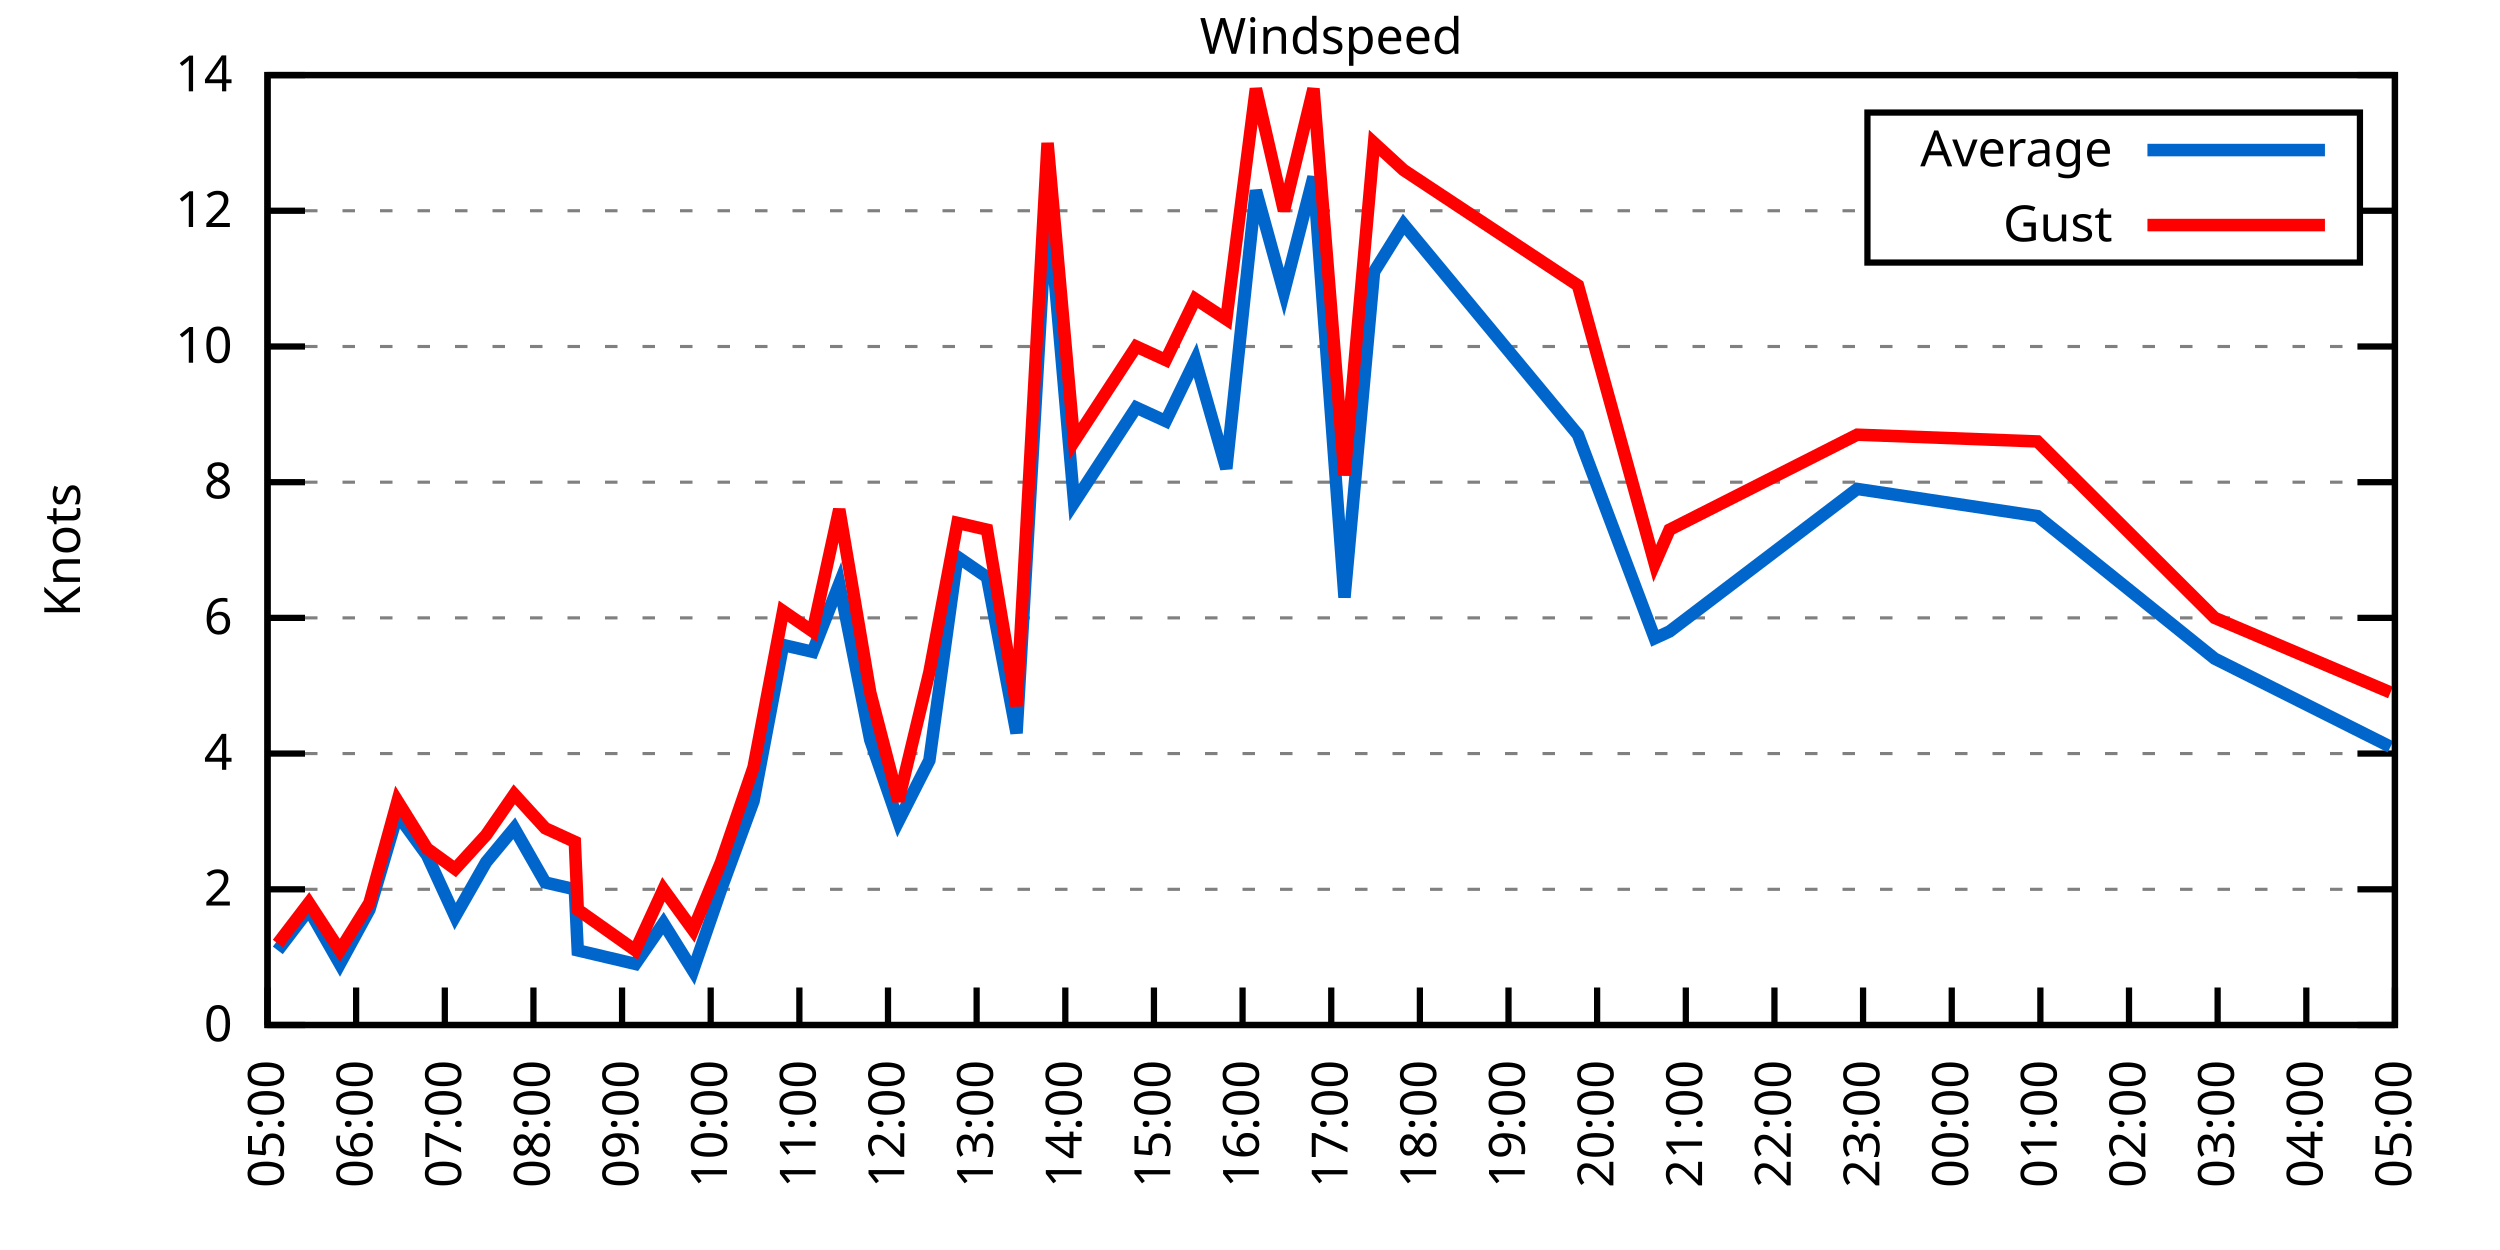
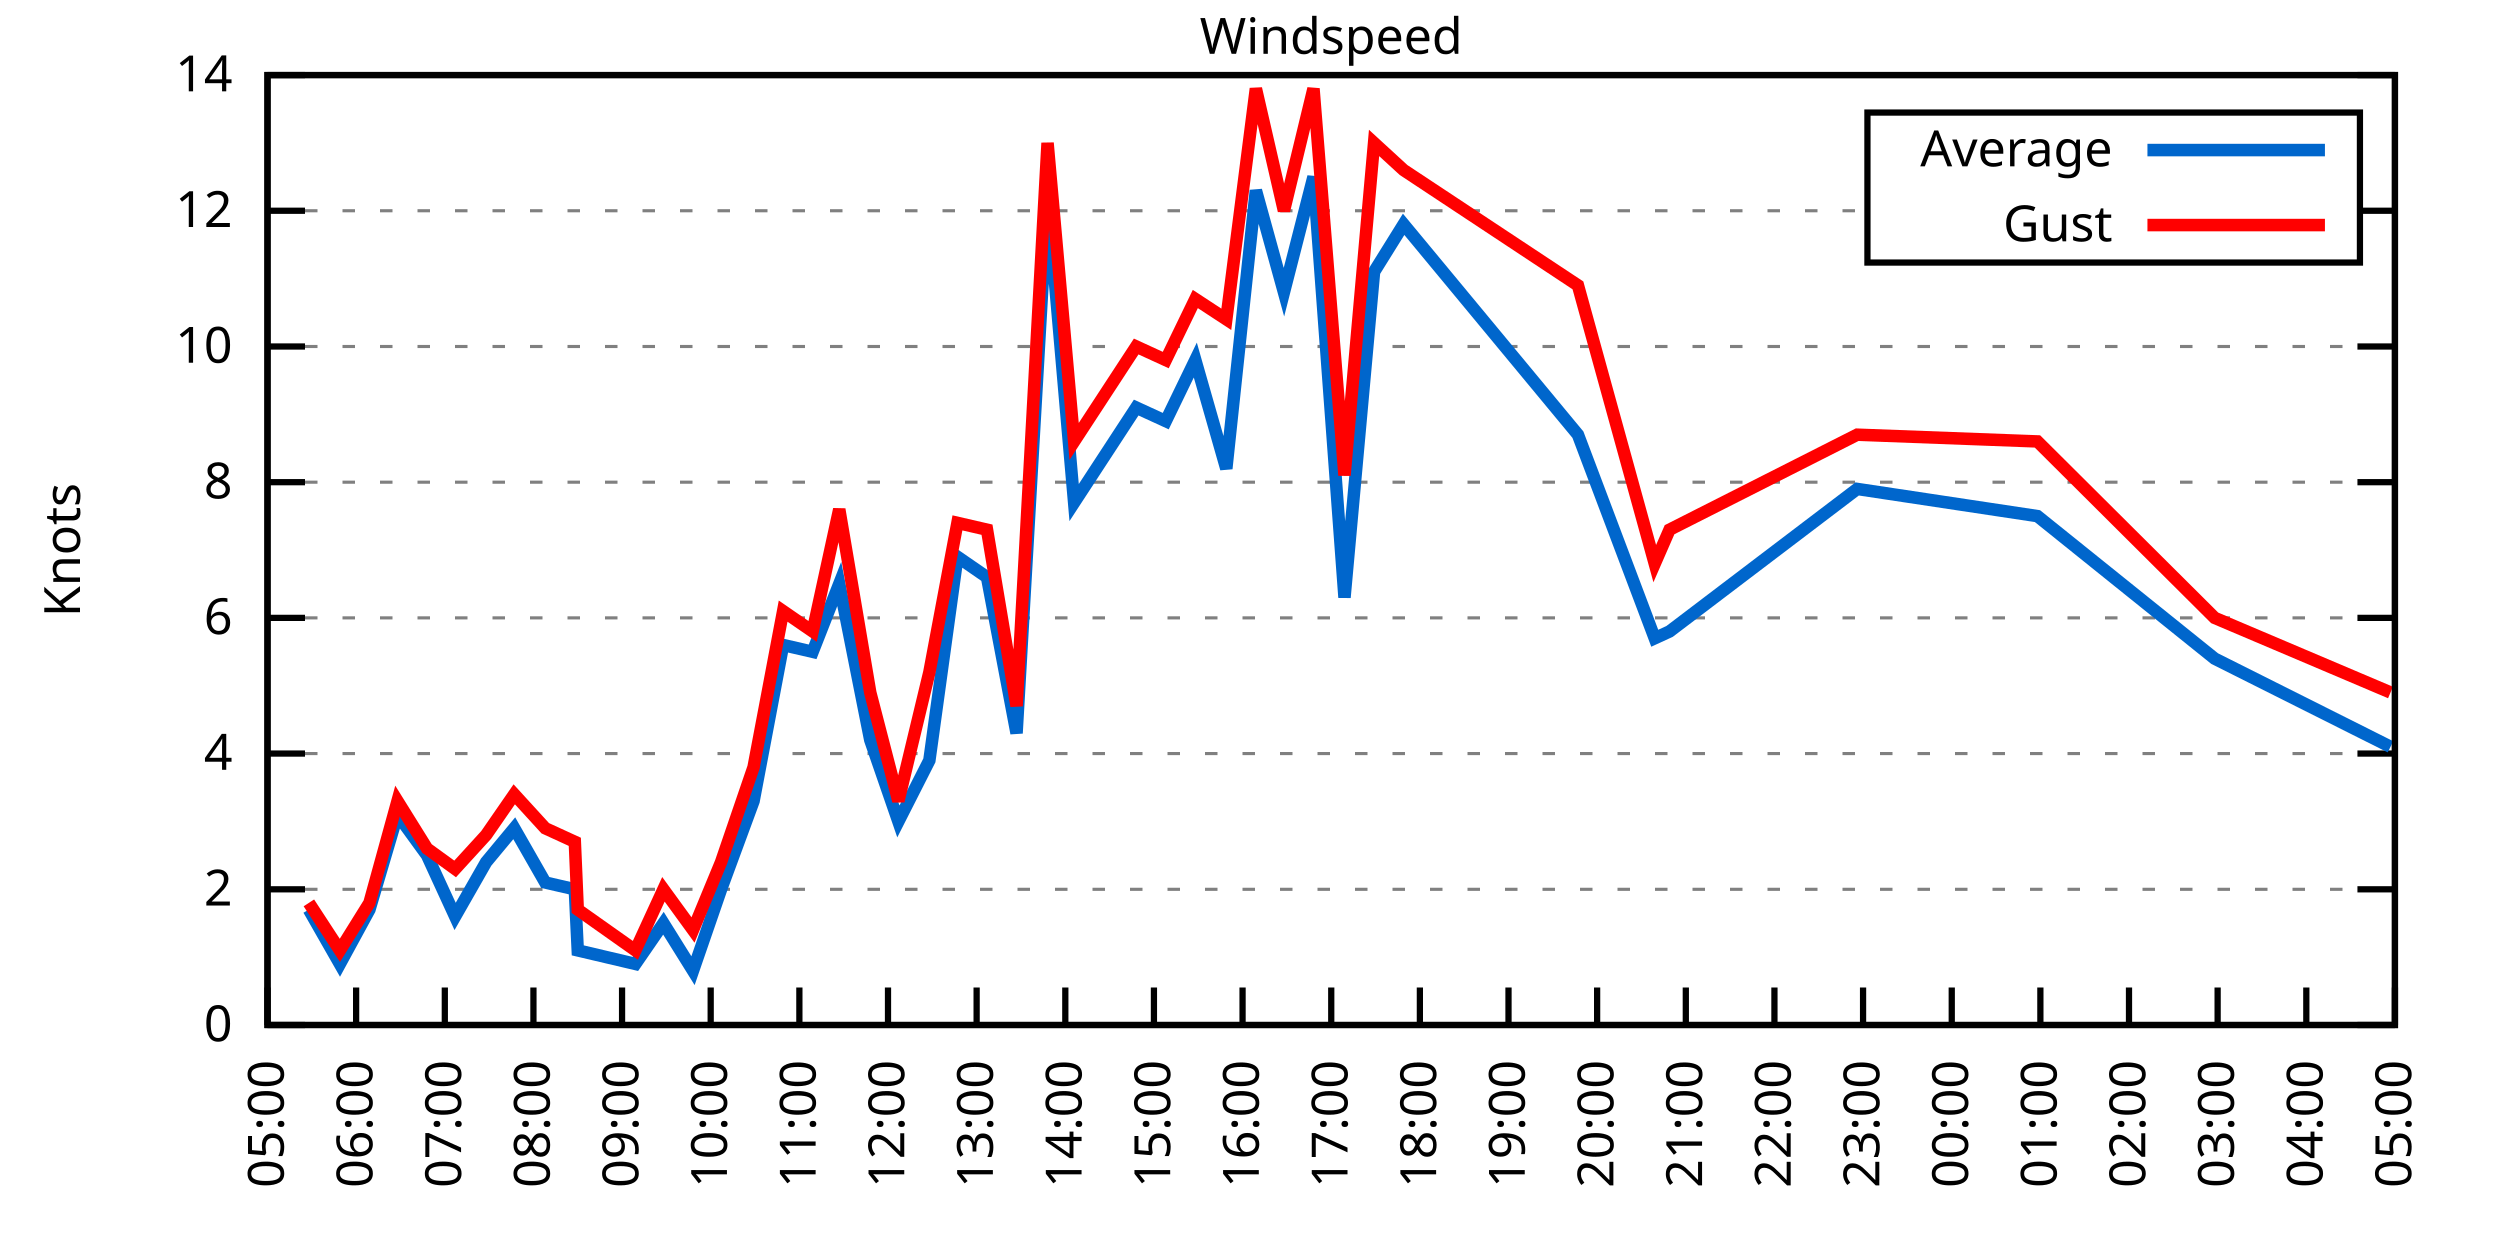
<svg xmlns="http://www.w3.org/2000/svg" xmlns:xlink="http://www.w3.org/1999/xlink" width="400" height="200" viewBox="0 0 400 200">
  <g id="gnuplot_canvas">
    <rect x="0" y="0" width="400" height="200" fill="none" />
    <defs>
      <circle id="gpDot" r="0.5" stroke-width="0.5" stroke="currentColor" />
      <path id="gpPt0" stroke-width="0.333" stroke="currentColor" d="M-1,0 h2 M0,-1 v2" />
      <path id="gpPt1" stroke-width="0.333" stroke="currentColor" d="M-1,-1 L1,1 M1,-1 L-1,1" />
      <path id="gpPt2" stroke-width="0.333" stroke="currentColor" d="M-1,0 L1,0 M0,-1 L0,1 M-1,-1 L1,1 M-1,1 L1,-1" />
      <rect id="gpPt3" stroke-width="0.333" stroke="currentColor" x="-1" y="-1" width="2" height="2" />
      <rect id="gpPt4" stroke-width="0.333" stroke="currentColor" fill="currentColor" x="-1" y="-1" width="2" height="2" />
      <circle id="gpPt5" stroke-width="0.333" stroke="currentColor" cx="0" cy="0" r="1" />
      <use xlink:href="#gpPt5" id="gpPt6" fill="currentColor" stroke="none" />
      <path id="gpPt7" stroke-width="0.333" stroke="currentColor" d="M0,-1.33 L-1.33,0.67 L1.33,0.67 z" />
      <use xlink:href="#gpPt7" id="gpPt8" fill="currentColor" stroke="none" />
      <use xlink:href="#gpPt7" id="gpPt9" stroke="currentColor" transform="rotate(180)" />
      <use xlink:href="#gpPt9" id="gpPt10" fill="currentColor" stroke="none" />
      <use xlink:href="#gpPt3" id="gpPt11" stroke="currentColor" transform="rotate(45)" />
      <use xlink:href="#gpPt11" id="gpPt12" fill="currentColor" stroke="none" />
      <path id="gpPt13" stroke-width="0.333" stroke="currentColor" d="M0,1.330 L1.265,0.411 L0.782,-1.067 L-0.782,-1.076 L-1.265,0.411 z" />
      <use xlink:href="#gpPt13" id="gpPt14" fill="currentColor" stroke="none" />
      <filter id="textbox" filterUnits="objectBoundingBox" x="0" y="0" height="1" width="1">
        <feFlood flood-color="white" flood-opacity="1" result="bgnd" />
        <feComposite in="SourceGraphic" in2="bgnd" operator="atop" />
      </filter>
      <filter id="greybox" filterUnits="objectBoundingBox" x="0" y="0" height="1" width="1">
        <feFlood flood-color="lightgrey" flood-opacity="1" result="grey" />
        <feComposite in="SourceGraphic" in2="grey" operator="atop" />
      </filter>
    </defs>
    <g fill="none" color="white" stroke="currentColor" stroke-width="1.00" stroke-linecap="butt" stroke-linejoin="miter">
</g>
    <g fill="none" color="black" stroke="currentColor" stroke-width="1.00" stroke-linecap="butt" stroke-linejoin="miter">
      <g stroke="none" shape-rendering="crispEdges">
        <polygon fill="rgb(255, 255, 255)" points="42.80,164.00 383.18,164.00 383.18,12.02 42.80,12.02 " />
      </g>
    </g>
    <g fill="none" color="black" stroke="currentColor" stroke-width="1.00" stroke-linecap="butt" stroke-linejoin="miter">
</g>
    <g fill="none" color="black" stroke="black" stroke-width="0.50" stroke-linecap="butt" stroke-linejoin="miter">
</g>
    <g fill="none" color="gray" stroke="currentColor" stroke-width="0.50" stroke-linecap="butt" stroke-linejoin="miter">
      <path stroke="gray" stroke-dasharray="2,4" class="gridline" d="M42.80,164.00 L383.19,164.00  " />
    </g>
    <g fill="none" color="gray" stroke="gray" stroke-width="1.00" stroke-linecap="butt" stroke-linejoin="miter">
</g>
    <g fill="none" color="black" stroke="currentColor" stroke-width="1.00" stroke-linecap="butt" stroke-linejoin="miter">
      <path stroke="black" d="M42.80,164.00 L48.80,164.00 M383.19,164.00 L377.19,164.00  " />
      <g transform="translate(37.20,166.60)" stroke="none" fill="black" font-family="Sans" font-size="8.00" text-anchor="end">
        <text>
          <tspan font-family="Sans"> 0</tspan>
        </text>
      </g>
    </g>
    <g fill="none" color="black" stroke="currentColor" stroke-width="1.00" stroke-linecap="butt" stroke-linejoin="miter">
</g>
    <g fill="none" color="black" stroke="black" stroke-width="0.50" stroke-linecap="butt" stroke-linejoin="miter">
</g>
    <g fill="none" color="gray" stroke="currentColor" stroke-width="0.50" stroke-linecap="butt" stroke-linejoin="miter">
      <path stroke="gray" stroke-dasharray="2,4" class="gridline" d="M42.80,142.29 L383.19,142.29  " />
    </g>
    <g fill="none" color="gray" stroke="gray" stroke-width="1.00" stroke-linecap="butt" stroke-linejoin="miter">
</g>
    <g fill="none" color="black" stroke="currentColor" stroke-width="1.00" stroke-linecap="butt" stroke-linejoin="miter">
      <path stroke="black" d="M42.80,142.29 L48.80,142.29 M383.19,142.29 L377.19,142.29  " />
      <g transform="translate(37.20,144.89)" stroke="none" fill="black" font-family="Sans" font-size="8.00" text-anchor="end">
        <text>
          <tspan font-family="Sans"> 2</tspan>
        </text>
      </g>
    </g>
    <g fill="none" color="black" stroke="currentColor" stroke-width="1.00" stroke-linecap="butt" stroke-linejoin="miter">
</g>
    <g fill="none" color="black" stroke="black" stroke-width="0.50" stroke-linecap="butt" stroke-linejoin="miter">
</g>
    <g fill="none" color="gray" stroke="currentColor" stroke-width="0.50" stroke-linecap="butt" stroke-linejoin="miter">
      <path stroke="gray" stroke-dasharray="2,4" class="gridline" d="M42.80,120.57 L383.19,120.57  " />
    </g>
    <g fill="none" color="gray" stroke="gray" stroke-width="1.00" stroke-linecap="butt" stroke-linejoin="miter">
</g>
    <g fill="none" color="black" stroke="currentColor" stroke-width="1.00" stroke-linecap="butt" stroke-linejoin="miter">
      <path stroke="black" d="M42.80,120.57 L48.80,120.57 M383.19,120.57 L377.19,120.57  " />
      <g transform="translate(37.20,123.17)" stroke="none" fill="black" font-family="Sans" font-size="8.00" text-anchor="end">
        <text>
          <tspan font-family="Sans"> 4</tspan>
        </text>
      </g>
    </g>
    <g fill="none" color="black" stroke="currentColor" stroke-width="1.00" stroke-linecap="butt" stroke-linejoin="miter">
</g>
    <g fill="none" color="black" stroke="black" stroke-width="0.50" stroke-linecap="butt" stroke-linejoin="miter">
</g>
    <g fill="none" color="gray" stroke="currentColor" stroke-width="0.50" stroke-linecap="butt" stroke-linejoin="miter">
      <path stroke="gray" stroke-dasharray="2,4" class="gridline" d="M42.80,98.86 L383.19,98.86  " />
    </g>
    <g fill="none" color="gray" stroke="gray" stroke-width="1.00" stroke-linecap="butt" stroke-linejoin="miter">
</g>
    <g fill="none" color="black" stroke="currentColor" stroke-width="1.00" stroke-linecap="butt" stroke-linejoin="miter">
      <path stroke="black" d="M42.80,98.86 L48.80,98.86 M383.19,98.86 L377.19,98.86  " />
      <g transform="translate(37.20,101.46)" stroke="none" fill="black" font-family="Sans" font-size="8.00" text-anchor="end">
        <text>
          <tspan font-family="Sans"> 6</tspan>
        </text>
      </g>
    </g>
    <g fill="none" color="black" stroke="currentColor" stroke-width="1.00" stroke-linecap="butt" stroke-linejoin="miter">
</g>
    <g fill="none" color="black" stroke="black" stroke-width="0.50" stroke-linecap="butt" stroke-linejoin="miter">
</g>
    <g fill="none" color="gray" stroke="currentColor" stroke-width="0.50" stroke-linecap="butt" stroke-linejoin="miter">
      <path stroke="gray" stroke-dasharray="2,4" class="gridline" d="M42.80,77.15 L383.19,77.15  " />
    </g>
    <g fill="none" color="gray" stroke="gray" stroke-width="1.00" stroke-linecap="butt" stroke-linejoin="miter">
</g>
    <g fill="none" color="black" stroke="currentColor" stroke-width="1.00" stroke-linecap="butt" stroke-linejoin="miter">
      <path stroke="black" d="M42.80,77.15 L48.80,77.15 M383.19,77.15 L377.19,77.15  " />
      <g transform="translate(37.20,79.75)" stroke="none" fill="black" font-family="Sans" font-size="8.00" text-anchor="end">
        <text>
          <tspan font-family="Sans"> 8</tspan>
        </text>
      </g>
    </g>
    <g fill="none" color="black" stroke="currentColor" stroke-width="1.00" stroke-linecap="butt" stroke-linejoin="miter">
</g>
    <g fill="none" color="black" stroke="black" stroke-width="0.50" stroke-linecap="butt" stroke-linejoin="miter">
</g>
    <g fill="none" color="gray" stroke="currentColor" stroke-width="0.50" stroke-linecap="butt" stroke-linejoin="miter">
      <path stroke="gray" stroke-dasharray="2,4" class="gridline" d="M42.80,55.44 L383.19,55.44  " />
    </g>
    <g fill="none" color="gray" stroke="gray" stroke-width="1.00" stroke-linecap="butt" stroke-linejoin="miter">
</g>
    <g fill="none" color="black" stroke="currentColor" stroke-width="1.00" stroke-linecap="butt" stroke-linejoin="miter">
      <path stroke="black" d="M42.80,55.44 L48.80,55.44 M383.19,55.44 L377.19,55.44  " />
      <g transform="translate(37.20,58.04)" stroke="none" fill="black" font-family="Sans" font-size="8.00" text-anchor="end">
        <text>
          <tspan font-family="Sans"> 10</tspan>
        </text>
      </g>
    </g>
    <g fill="none" color="black" stroke="currentColor" stroke-width="1.00" stroke-linecap="butt" stroke-linejoin="miter">
</g>
    <g fill="none" color="black" stroke="black" stroke-width="0.50" stroke-linecap="butt" stroke-linejoin="miter">
</g>
    <g fill="none" color="gray" stroke="currentColor" stroke-width="0.50" stroke-linecap="butt" stroke-linejoin="miter">
      <path stroke="gray" stroke-dasharray="2,4" class="gridline" d="M42.80,33.72 L298.79,33.72 M377.59,33.72 L383.19,33.72  " />
    </g>
    <g fill="none" color="gray" stroke="gray" stroke-width="1.00" stroke-linecap="butt" stroke-linejoin="miter">
</g>
    <g fill="none" color="black" stroke="currentColor" stroke-width="1.00" stroke-linecap="butt" stroke-linejoin="miter">
      <path stroke="black" d="M42.80,33.72 L48.80,33.72 M383.19,33.72 L377.19,33.72  " />
      <g transform="translate(37.20,36.32)" stroke="none" fill="black" font-family="Sans" font-size="8.00" text-anchor="end">
        <text>
          <tspan font-family="Sans"> 12</tspan>
        </text>
      </g>
    </g>
    <g fill="none" color="black" stroke="currentColor" stroke-width="1.00" stroke-linecap="butt" stroke-linejoin="miter">
</g>
    <g fill="none" color="black" stroke="black" stroke-width="0.50" stroke-linecap="butt" stroke-linejoin="miter">
</g>
    <g fill="none" color="gray" stroke="currentColor" stroke-width="0.50" stroke-linecap="butt" stroke-linejoin="miter">
      <path stroke="gray" stroke-dasharray="2,4" class="gridline" d="M42.80,12.01 L383.19,12.01  " />
    </g>
    <g fill="none" color="gray" stroke="gray" stroke-width="1.00" stroke-linecap="butt" stroke-linejoin="miter">
</g>
    <g fill="none" color="black" stroke="currentColor" stroke-width="1.00" stroke-linecap="butt" stroke-linejoin="miter">
      <path stroke="black" d="M42.80,12.01 L48.80,12.01 M383.19,12.01 L377.19,12.01  " />
      <g transform="translate(37.20,14.61)" stroke="none" fill="black" font-family="Sans" font-size="8.00" text-anchor="end">
        <text>
          <tspan font-family="Sans"> 14</tspan>
        </text>
      </g>
    </g>
    <g fill="none" color="black" stroke="currentColor" stroke-width="1.00" stroke-linecap="butt" stroke-linejoin="miter">
      <path stroke="black" d="M42.80,164.00 L42.80,158.00  " />
      <g transform="translate(45.40,169.60) rotate(270.00)" stroke="none" fill="black" font-family="Sans" font-size="8.00" text-anchor="end">
        <text>
          <tspan font-family="Sans">05:00</tspan>
        </text>
      </g>
    </g>
    <g fill="none" color="black" stroke="currentColor" stroke-width="1.00" stroke-linecap="butt" stroke-linejoin="miter">
      <path stroke="black" d="M56.98,164.00 L56.98,158.00  " />
      <g transform="translate(59.58,169.60) rotate(270.00)" stroke="none" fill="black" font-family="Sans" font-size="8.00" text-anchor="end">
        <text>
          <tspan font-family="Sans">06:00</tspan>
        </text>
      </g>
    </g>
    <g fill="none" color="black" stroke="currentColor" stroke-width="1.00" stroke-linecap="butt" stroke-linejoin="miter">
      <path stroke="black" d="M71.17,164.00 L71.17,158.00  " />
      <g transform="translate(73.77,169.60) rotate(270.00)" stroke="none" fill="black" font-family="Sans" font-size="8.00" text-anchor="end">
        <text>
          <tspan font-family="Sans">07:00</tspan>
        </text>
      </g>
    </g>
    <g fill="none" color="black" stroke="currentColor" stroke-width="1.00" stroke-linecap="butt" stroke-linejoin="miter">
      <path stroke="black" d="M85.35,164.00 L85.35,158.00  " />
      <g transform="translate(87.95,169.60) rotate(270.00)" stroke="none" fill="black" font-family="Sans" font-size="8.00" text-anchor="end">
        <text>
          <tspan font-family="Sans">08:00</tspan>
        </text>
      </g>
    </g>
    <g fill="none" color="black" stroke="currentColor" stroke-width="1.00" stroke-linecap="butt" stroke-linejoin="miter">
      <path stroke="black" d="M99.53,164.00 L99.53,158.00  " />
      <g transform="translate(102.13,169.60) rotate(270.00)" stroke="none" fill="black" font-family="Sans" font-size="8.00" text-anchor="end">
        <text>
          <tspan font-family="Sans">09:00</tspan>
        </text>
      </g>
    </g>
    <g fill="none" color="black" stroke="currentColor" stroke-width="1.00" stroke-linecap="butt" stroke-linejoin="miter">
      <path stroke="black" d="M113.71,164.00 L113.71,158.00  " />
      <g transform="translate(116.31,169.60) rotate(270.00)" stroke="none" fill="black" font-family="Sans" font-size="8.00" text-anchor="end">
        <text>
          <tspan font-family="Sans">10:00</tspan>
        </text>
      </g>
    </g>
    <g fill="none" color="black" stroke="currentColor" stroke-width="1.00" stroke-linecap="butt" stroke-linejoin="miter">
      <path stroke="black" d="M127.90,164.00 L127.90,158.00  " />
      <g transform="translate(130.50,169.60) rotate(270.00)" stroke="none" fill="black" font-family="Sans" font-size="8.00" text-anchor="end">
        <text>
          <tspan font-family="Sans">11:00</tspan>
        </text>
      </g>
    </g>
    <g fill="none" color="black" stroke="currentColor" stroke-width="1.00" stroke-linecap="butt" stroke-linejoin="miter">
      <path stroke="black" d="M142.08,164.00 L142.08,158.00  " />
      <g transform="translate(144.68,169.60) rotate(270.00)" stroke="none" fill="black" font-family="Sans" font-size="8.00" text-anchor="end">
        <text>
          <tspan font-family="Sans">12:00</tspan>
        </text>
      </g>
    </g>
    <g fill="none" color="black" stroke="currentColor" stroke-width="1.00" stroke-linecap="butt" stroke-linejoin="miter">
      <path stroke="black" d="M156.26,164.00 L156.26,158.00  " />
      <g transform="translate(158.86,169.60) rotate(270.00)" stroke="none" fill="black" font-family="Sans" font-size="8.00" text-anchor="end">
        <text>
          <tspan font-family="Sans">13:00</tspan>
        </text>
      </g>
    </g>
    <g fill="none" color="black" stroke="currentColor" stroke-width="1.00" stroke-linecap="butt" stroke-linejoin="miter">
      <path stroke="black" d="M170.45,164.00 L170.45,158.00  " />
      <g transform="translate(173.05,169.60) rotate(270.00)" stroke="none" fill="black" font-family="Sans" font-size="8.00" text-anchor="end">
        <text>
          <tspan font-family="Sans">14:00</tspan>
        </text>
      </g>
    </g>
    <g fill="none" color="black" stroke="currentColor" stroke-width="1.00" stroke-linecap="butt" stroke-linejoin="miter">
      <path stroke="black" d="M184.63,164.00 L184.63,158.00  " />
      <g transform="translate(187.23,169.60) rotate(270.00)" stroke="none" fill="black" font-family="Sans" font-size="8.00" text-anchor="end">
        <text>
          <tspan font-family="Sans">15:00</tspan>
        </text>
      </g>
    </g>
    <g fill="none" color="black" stroke="currentColor" stroke-width="1.00" stroke-linecap="butt" stroke-linejoin="miter">
      <path stroke="black" d="M198.81,164.00 L198.81,158.00  " />
      <g transform="translate(201.41,169.60) rotate(270.00)" stroke="none" fill="black" font-family="Sans" font-size="8.00" text-anchor="end">
        <text>
          <tspan font-family="Sans">16:00</tspan>
        </text>
      </g>
    </g>
    <g fill="none" color="black" stroke="currentColor" stroke-width="1.00" stroke-linecap="butt" stroke-linejoin="miter">
      <path stroke="black" d="M213.00,164.00 L213.00,158.00  " />
      <g transform="translate(215.60,169.60) rotate(270.00)" stroke="none" fill="black" font-family="Sans" font-size="8.00" text-anchor="end">
        <text>
          <tspan font-family="Sans">17:00</tspan>
        </text>
      </g>
    </g>
    <g fill="none" color="black" stroke="currentColor" stroke-width="1.00" stroke-linecap="butt" stroke-linejoin="miter">
      <path stroke="black" d="M227.18,164.00 L227.18,158.00  " />
      <g transform="translate(229.78,169.60) rotate(270.00)" stroke="none" fill="black" font-family="Sans" font-size="8.00" text-anchor="end">
        <text>
          <tspan font-family="Sans">18:00</tspan>
        </text>
      </g>
    </g>
    <g fill="none" color="black" stroke="currentColor" stroke-width="1.00" stroke-linecap="butt" stroke-linejoin="miter">
      <path stroke="black" d="M241.36,164.00 L241.36,158.00  " />
      <g transform="translate(243.96,169.60) rotate(270.00)" stroke="none" fill="black" font-family="Sans" font-size="8.00" text-anchor="end">
        <text>
          <tspan font-family="Sans">19:00</tspan>
        </text>
      </g>
    </g>
    <g fill="none" color="black" stroke="currentColor" stroke-width="1.00" stroke-linecap="butt" stroke-linejoin="miter">
      <path stroke="black" d="M255.54,164.00 L255.54,158.00  " />
      <g transform="translate(258.14,169.60) rotate(270.00)" stroke="none" fill="black" font-family="Sans" font-size="8.00" text-anchor="end">
        <text>
          <tspan font-family="Sans">20:00</tspan>
        </text>
      </g>
    </g>
    <g fill="none" color="black" stroke="currentColor" stroke-width="1.00" stroke-linecap="butt" stroke-linejoin="miter">
      <path stroke="black" d="M269.73,164.00 L269.73,158.00  " />
      <g transform="translate(272.33,169.60) rotate(270.00)" stroke="none" fill="black" font-family="Sans" font-size="8.00" text-anchor="end">
        <text>
          <tspan font-family="Sans">21:00</tspan>
        </text>
      </g>
    </g>
    <g fill="none" color="black" stroke="currentColor" stroke-width="1.00" stroke-linecap="butt" stroke-linejoin="miter">
      <path stroke="black" d="M283.91,164.00 L283.91,158.00  " />
      <g transform="translate(286.51,169.60) rotate(270.00)" stroke="none" fill="black" font-family="Sans" font-size="8.00" text-anchor="end">
        <text>
          <tspan font-family="Sans">22:00</tspan>
        </text>
      </g>
    </g>
    <g fill="none" color="black" stroke="currentColor" stroke-width="1.00" stroke-linecap="butt" stroke-linejoin="miter">
      <path stroke="black" d="M298.09,164.00 L298.09,158.00  " />
      <g transform="translate(300.69,169.60) rotate(270.00)" stroke="none" fill="black" font-family="Sans" font-size="8.00" text-anchor="end">
        <text>
          <tspan font-family="Sans">23:00</tspan>
        </text>
      </g>
    </g>
    <g fill="none" color="black" stroke="currentColor" stroke-width="1.00" stroke-linecap="butt" stroke-linejoin="miter">
      <path stroke="black" d="M312.28,164.00 L312.28,158.00  " />
      <g transform="translate(314.88,169.60) rotate(270.00)" stroke="none" fill="black" font-family="Sans" font-size="8.00" text-anchor="end">
        <text>
          <tspan font-family="Sans">00:00</tspan>
        </text>
      </g>
    </g>
    <g fill="none" color="black" stroke="currentColor" stroke-width="1.00" stroke-linecap="butt" stroke-linejoin="miter">
      <path stroke="black" d="M326.46,164.00 L326.46,158.00  " />
      <g transform="translate(329.06,169.60) rotate(270.00)" stroke="none" fill="black" font-family="Sans" font-size="8.00" text-anchor="end">
        <text>
          <tspan font-family="Sans">01:00</tspan>
        </text>
      </g>
    </g>
    <g fill="none" color="black" stroke="currentColor" stroke-width="1.00" stroke-linecap="butt" stroke-linejoin="miter">
      <path stroke="black" d="M340.64,164.00 L340.64,158.00  " />
      <g transform="translate(343.24,169.60) rotate(270.00)" stroke="none" fill="black" font-family="Sans" font-size="8.00" text-anchor="end">
        <text>
          <tspan font-family="Sans">02:00</tspan>
        </text>
      </g>
    </g>
    <g fill="none" color="black" stroke="currentColor" stroke-width="1.00" stroke-linecap="butt" stroke-linejoin="miter">
      <path stroke="black" d="M354.82,164.00 L354.82,158.00  " />
      <g transform="translate(357.42,169.60) rotate(270.00)" stroke="none" fill="black" font-family="Sans" font-size="8.00" text-anchor="end">
        <text>
          <tspan font-family="Sans">03:00</tspan>
        </text>
      </g>
    </g>
    <g fill="none" color="black" stroke="currentColor" stroke-width="1.00" stroke-linecap="butt" stroke-linejoin="miter">
      <path stroke="black" d="M369.01,164.00 L369.01,158.00  " />
      <g transform="translate(371.61,169.60) rotate(270.00)" stroke="none" fill="black" font-family="Sans" font-size="8.00" text-anchor="end">
        <text>
          <tspan font-family="Sans">04:00</tspan>
        </text>
      </g>
    </g>
    <g fill="none" color="black" stroke="currentColor" stroke-width="1.00" stroke-linecap="butt" stroke-linejoin="miter">
      <path stroke="black" d="M383.19,164.00 L383.19,158.00  " />
      <g transform="translate(385.79,169.60) rotate(270.00)" stroke="none" fill="black" font-family="Sans" font-size="8.00" text-anchor="end">
        <text>
          <tspan font-family="Sans">05:00</tspan>
        </text>
      </g>
    </g>
    <g fill="none" color="black" stroke="currentColor" stroke-width="1.00" stroke-linecap="butt" stroke-linejoin="miter">
</g>
    <g fill="none" color="black" stroke="currentColor" stroke-width="1.00" stroke-linecap="butt" stroke-linejoin="miter">
      <path stroke="black" d="M42.80,12.01 L42.80,164.00 L383.19,164.00 L383.19,12.01 L42.80,12.01 Z  " />
    </g>
    <g fill="none" color="black" stroke="currentColor" stroke-width="1.00" stroke-linecap="butt" stroke-linejoin="miter">
</g>
    <g fill="none" color="black" stroke="currentColor" stroke-width="1.00" stroke-linecap="butt" stroke-linejoin="miter">
      <path stroke="black" d="M298.79,42.01 L298.79,18.01 L377.59,18.01 L377.59,42.01 L298.79,42.01 Z  " />
    </g>
    <g id="Windspeed_plot_1">
      <g fill="none" color="white" stroke="black" stroke-width="2.00" stroke-linecap="butt" stroke-linejoin="miter">
</g>
      <g fill="none" color="black" stroke="currentColor" stroke-width="2.00" stroke-linecap="butt" stroke-linejoin="miter">
        <g transform="translate(337.99,26.61)" stroke="none" fill="black" font-family="Sans" font-size="8.00" text-anchor="end">
          <text>
            <tspan font-family="Sans">Average</tspan>
          </text>
        </g>
      </g>
      <g fill="none" color="black" stroke="currentColor" stroke-width="2.00" stroke-linecap="butt" stroke-linejoin="miter">
-         <path stroke="rgb(  0, 102, 204)" d="M343.59,24.01 L371.99,24.01 M44.45,152.06 L49.42,145.54 L54.38,154.23 L59.11,145.54 L63.60,130.35 L68.33,136.86   L72.82,146.63 L77.78,137.94 L82.28,132.52 L87.24,141.20 L91.97,142.29 L92.44,152.06 L101.66,154.23 L106.15,147.72   L110.88,155.31 L115.37,142.29 L120.57,128.17 L125.30,103.20 L130.02,104.29 L134.28,93.43 L139.24,118.40 L143.74,131.43   L148.70,121.66 L153.19,89.09 L157.92,92.35 L162.65,117.32 L167.61,31.55 L171.86,80.41 L181.79,65.21 L186.52,67.38   L191.25,57.61 L196.21,74.98 L200.94,30.47 L205.43,46.75 L210.16,28.29 L215.12,95.60 L219.85,43.49 L224.58,35.89   L252.47,69.55 L264.76,102.12 L267.13,101.03 L297.15,78.23 L325.99,82.58 L354.35,105.38 L382.48,119.49  " />
+         <path stroke="rgb(  0, 102, 204)" d="M343.59,24.01 L371.99,24.01 M49.42,145.54 L54.38,154.23 L59.11,145.54 L63.60,130.35 L68.33,136.86 L72.82,146.63   L77.78,137.94 L82.28,132.52 L87.24,141.20 L91.97,142.29 L92.44,152.06 L101.66,154.23 L106.15,147.72 L110.88,155.31   L115.37,142.29 L120.57,128.17 L125.30,103.20 L130.02,104.29 L134.28,93.43 L139.24,118.40 L143.74,131.43 L148.70,121.66   L153.19,89.09 L157.92,92.35 L162.65,117.32 L167.61,31.55 L171.86,80.41 L181.79,65.21 L186.52,67.38 L191.25,57.61   L196.21,74.98 L200.94,30.47 L205.43,46.75 L210.16,28.29 L215.12,95.60 L219.85,43.49 L224.58,35.89 L252.47,69.55   L264.76,102.12 L267.13,101.03 L297.15,78.23 L325.99,82.58 L354.35,105.38 L382.48,119.49  " />
      </g>
    </g>
    <g id="Windspeed_plot_2">
      <g fill="none" color="black" stroke="currentColor" stroke-width="2.00" stroke-linecap="butt" stroke-linejoin="miter">
        <g transform="translate(337.99,38.61)" stroke="none" fill="black" font-family="Sans" font-size="8.00" text-anchor="end">
          <text>
            <tspan font-family="Sans">Gust</tspan>
          </text>
        </g>
      </g>
      <g fill="none" color="black" stroke="currentColor" stroke-width="2.00" stroke-linecap="butt" stroke-linejoin="miter">
-         <path stroke="rgb(255,   0,   0)" d="M343.59,36.01 L371.99,36.01 M44.45,150.97 L49.42,144.46 L54.38,152.06 L59.11,144.46 L63.60,128.17 L68.33,135.77   L72.82,139.03 L77.78,133.60 L82.28,127.09 L87.24,132.52 L91.97,134.69 L92.44,145.54 L101.66,152.06 L106.15,142.29   L110.88,148.80 L115.37,137.94 L120.57,122.75 L125.30,97.78 L130.02,101.03 L134.28,81.49 L139.24,110.80 L143.74,128.17   L148.70,107.55 L153.19,83.66 L157.92,84.75 L162.65,112.97 L167.61,22.87 L171.86,70.63 L181.79,55.44 L186.52,57.61   L191.25,47.84 L196.21,51.09 L200.94,14.18 L205.43,33.72 L210.16,14.18 L215.12,76.06 L219.85,22.87 L224.58,27.21   L252.47,45.66 L264.76,90.18 L267.13,84.75 L297.15,69.55 L325.99,70.63 L354.35,98.86 L382.48,110.80  " />
+         <path stroke="rgb(255,   0,   0)" d="M343.59,36.01 L371.99,36.01 M49.42,144.46 L54.38,152.06 L59.11,144.46 L63.60,128.17 L68.33,135.77 L72.82,139.03   L77.78,133.60 L82.28,127.09 L87.24,132.52 L91.97,134.69 L92.44,145.54 L101.66,152.06 L106.15,142.29 L110.88,148.80   L115.37,137.94 L120.57,122.75 L125.30,97.78 L130.02,101.03 L134.28,81.49 L139.24,110.80 L143.74,128.17 L148.70,107.55   L153.19,83.66 L157.92,84.75 L162.65,112.97 L167.61,22.87 L171.86,70.63 L181.79,55.44 L186.52,57.61 L191.25,47.84   L196.21,51.09 L200.94,14.18 L205.43,33.72 L210.16,14.18 L215.12,76.06 L219.85,22.87 L224.58,27.21 L252.47,45.66   L264.76,90.18 L267.13,84.75 L297.15,69.55 L325.99,70.63 L354.35,98.86 L382.48,110.80  " />
      </g>
    </g>
    <g fill="none" color="black" stroke="currentColor" stroke-width="2.00" stroke-linecap="butt" stroke-linejoin="miter">
</g>
    <g fill="none" color="black" stroke="black" stroke-width="1.00" stroke-linecap="butt" stroke-linejoin="miter">
</g>
    <g fill="none" color="black" stroke="currentColor" stroke-width="1.00" stroke-linecap="butt" stroke-linejoin="miter">
      <path stroke="black" d="M42.80,12.01 L42.80,164.00 L383.19,164.00 L383.19,12.01 L42.80,12.01 Z  " />
      <g transform="translate(12.80,88.01) rotate(270.00)" stroke="none" fill="black" font-family="Sans" font-size="8.00" text-anchor="middle">
        <text>
          <tspan font-family="Sans">Knots</tspan>
        </text>
      </g>
    </g>
    <g fill="none" color="black" stroke="currentColor" stroke-width="1.00" stroke-linecap="butt" stroke-linejoin="miter">
</g>
    <g fill="none" color="black" stroke="currentColor" stroke-width="1.00" stroke-linecap="butt" stroke-linejoin="miter">
      <g transform="translate(212.99,8.61)" stroke="none" fill="black" font-family="Sans" font-size="8.00" text-anchor="middle">
        <text>
          <tspan font-family="Sans">Windspeed</tspan>
        </text>
      </g>
    </g>
    <g fill="none" color="black" stroke="currentColor" stroke-width="1.00" stroke-linecap="butt" stroke-linejoin="miter">
</g>
  </g>
</svg>
